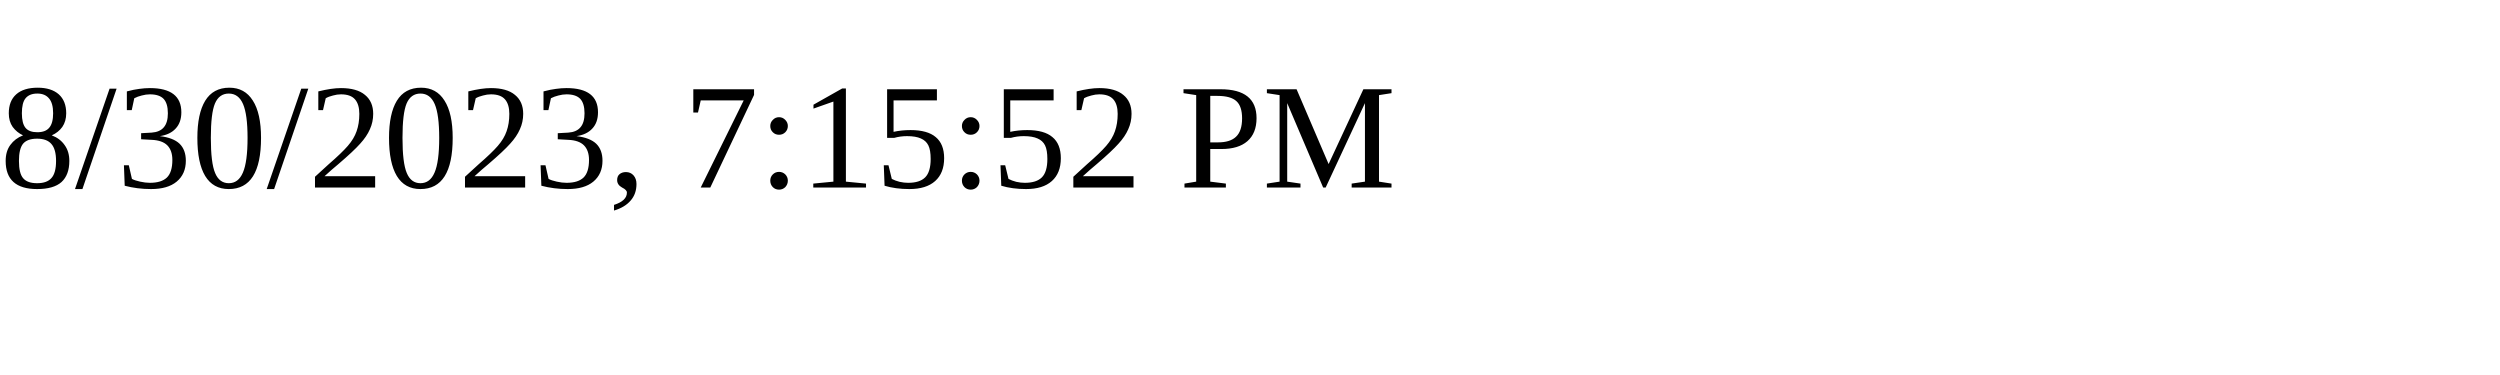
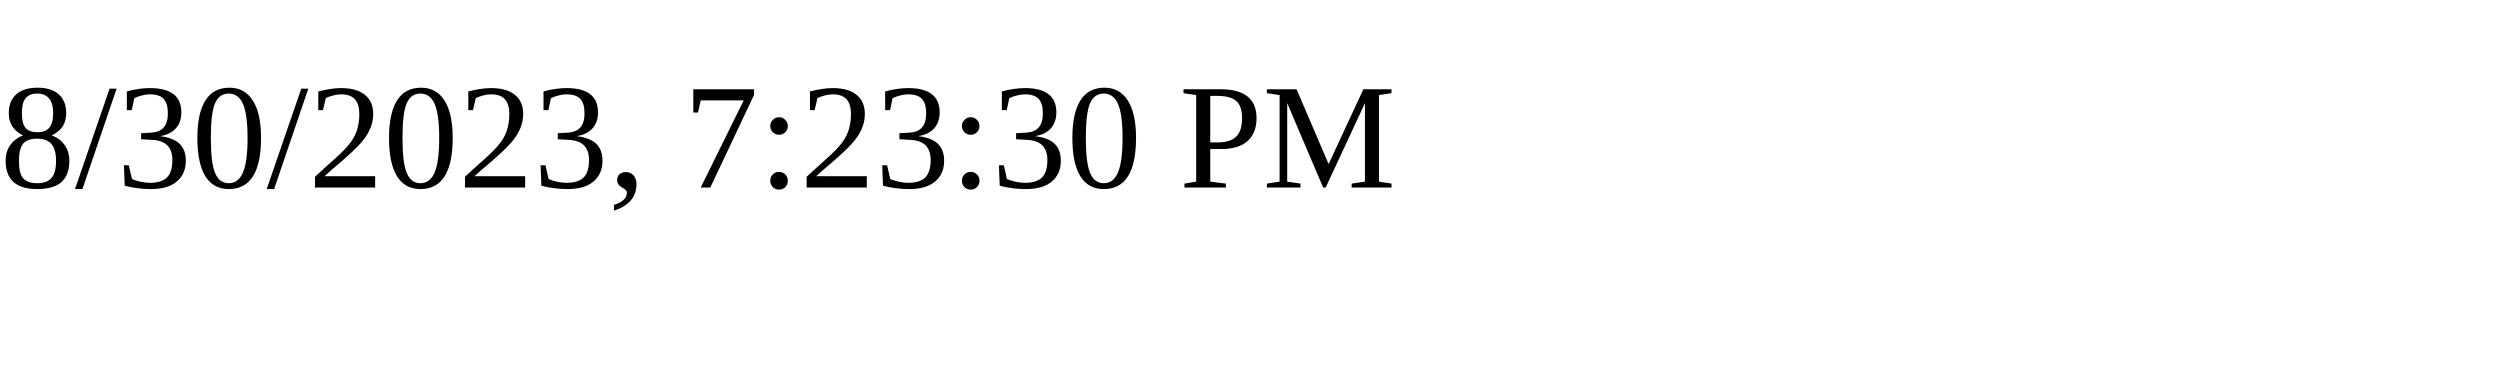
<svg xmlns="http://www.w3.org/2000/svg" height="30" width="200">
-   <text x="0" y="15">8/30/2023, 7:15:52 PM</text>
+   <text x="0" y="15">8/30/2023, 7:23:30 PM</text>
</svg>
